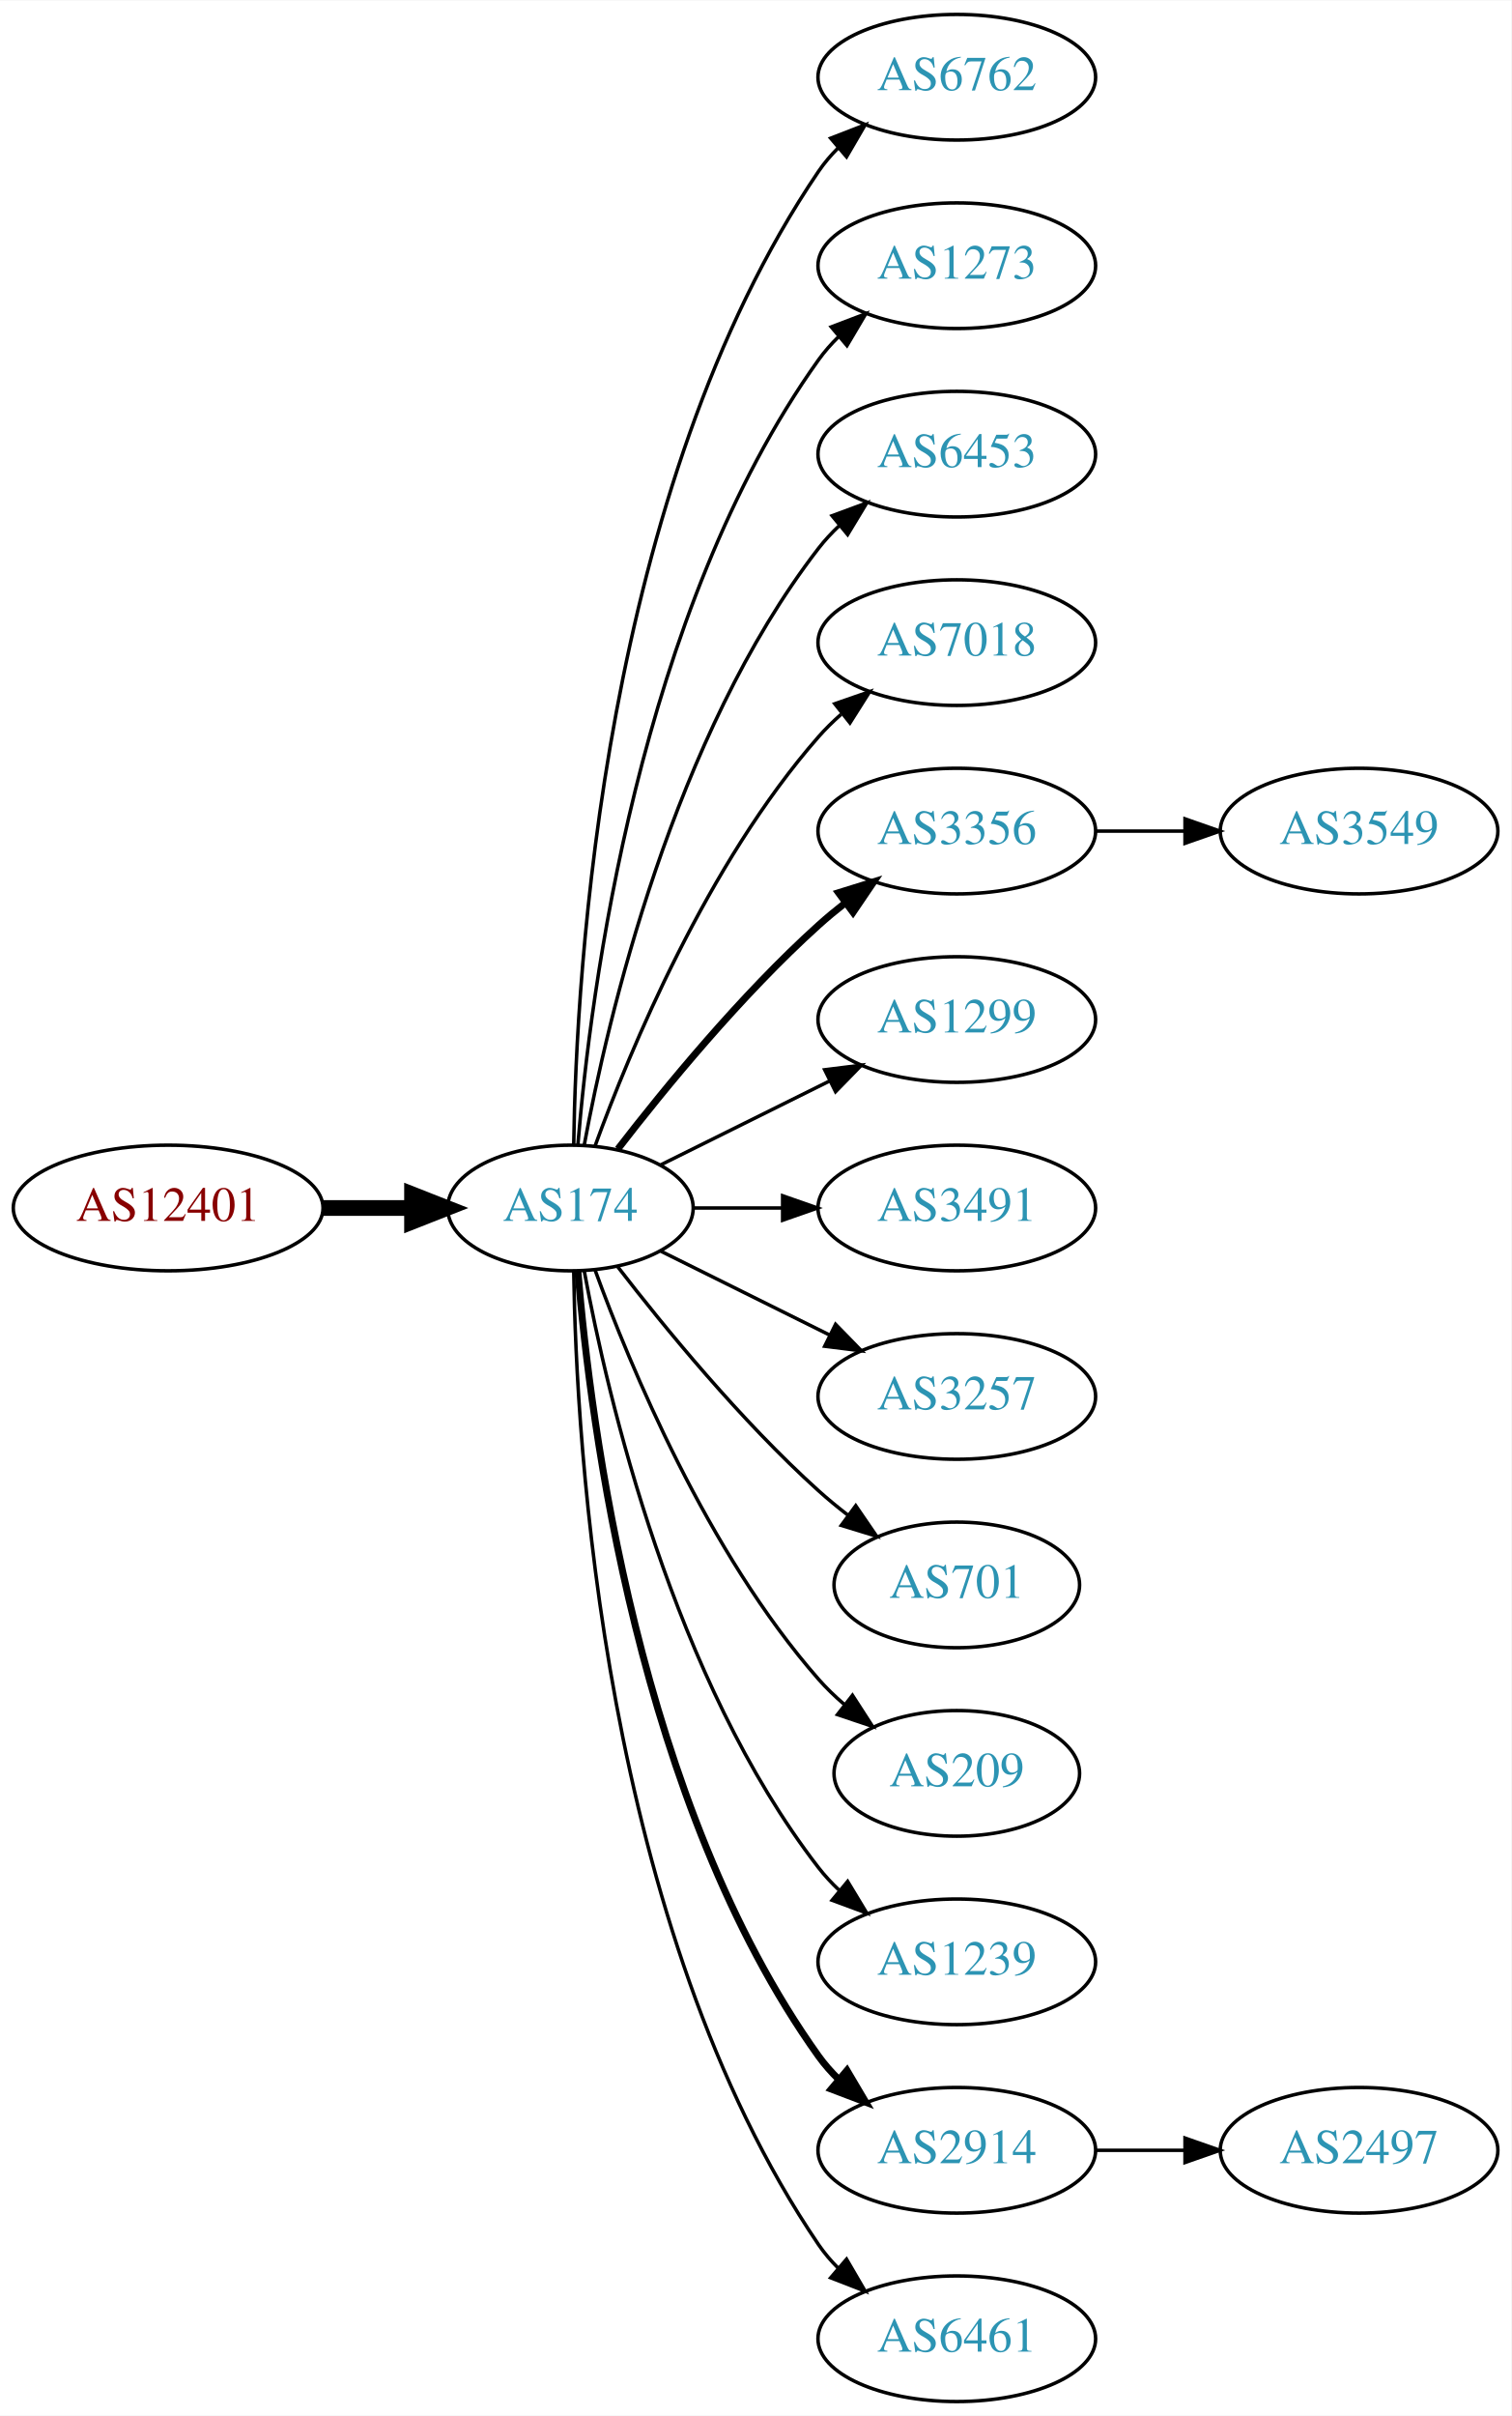
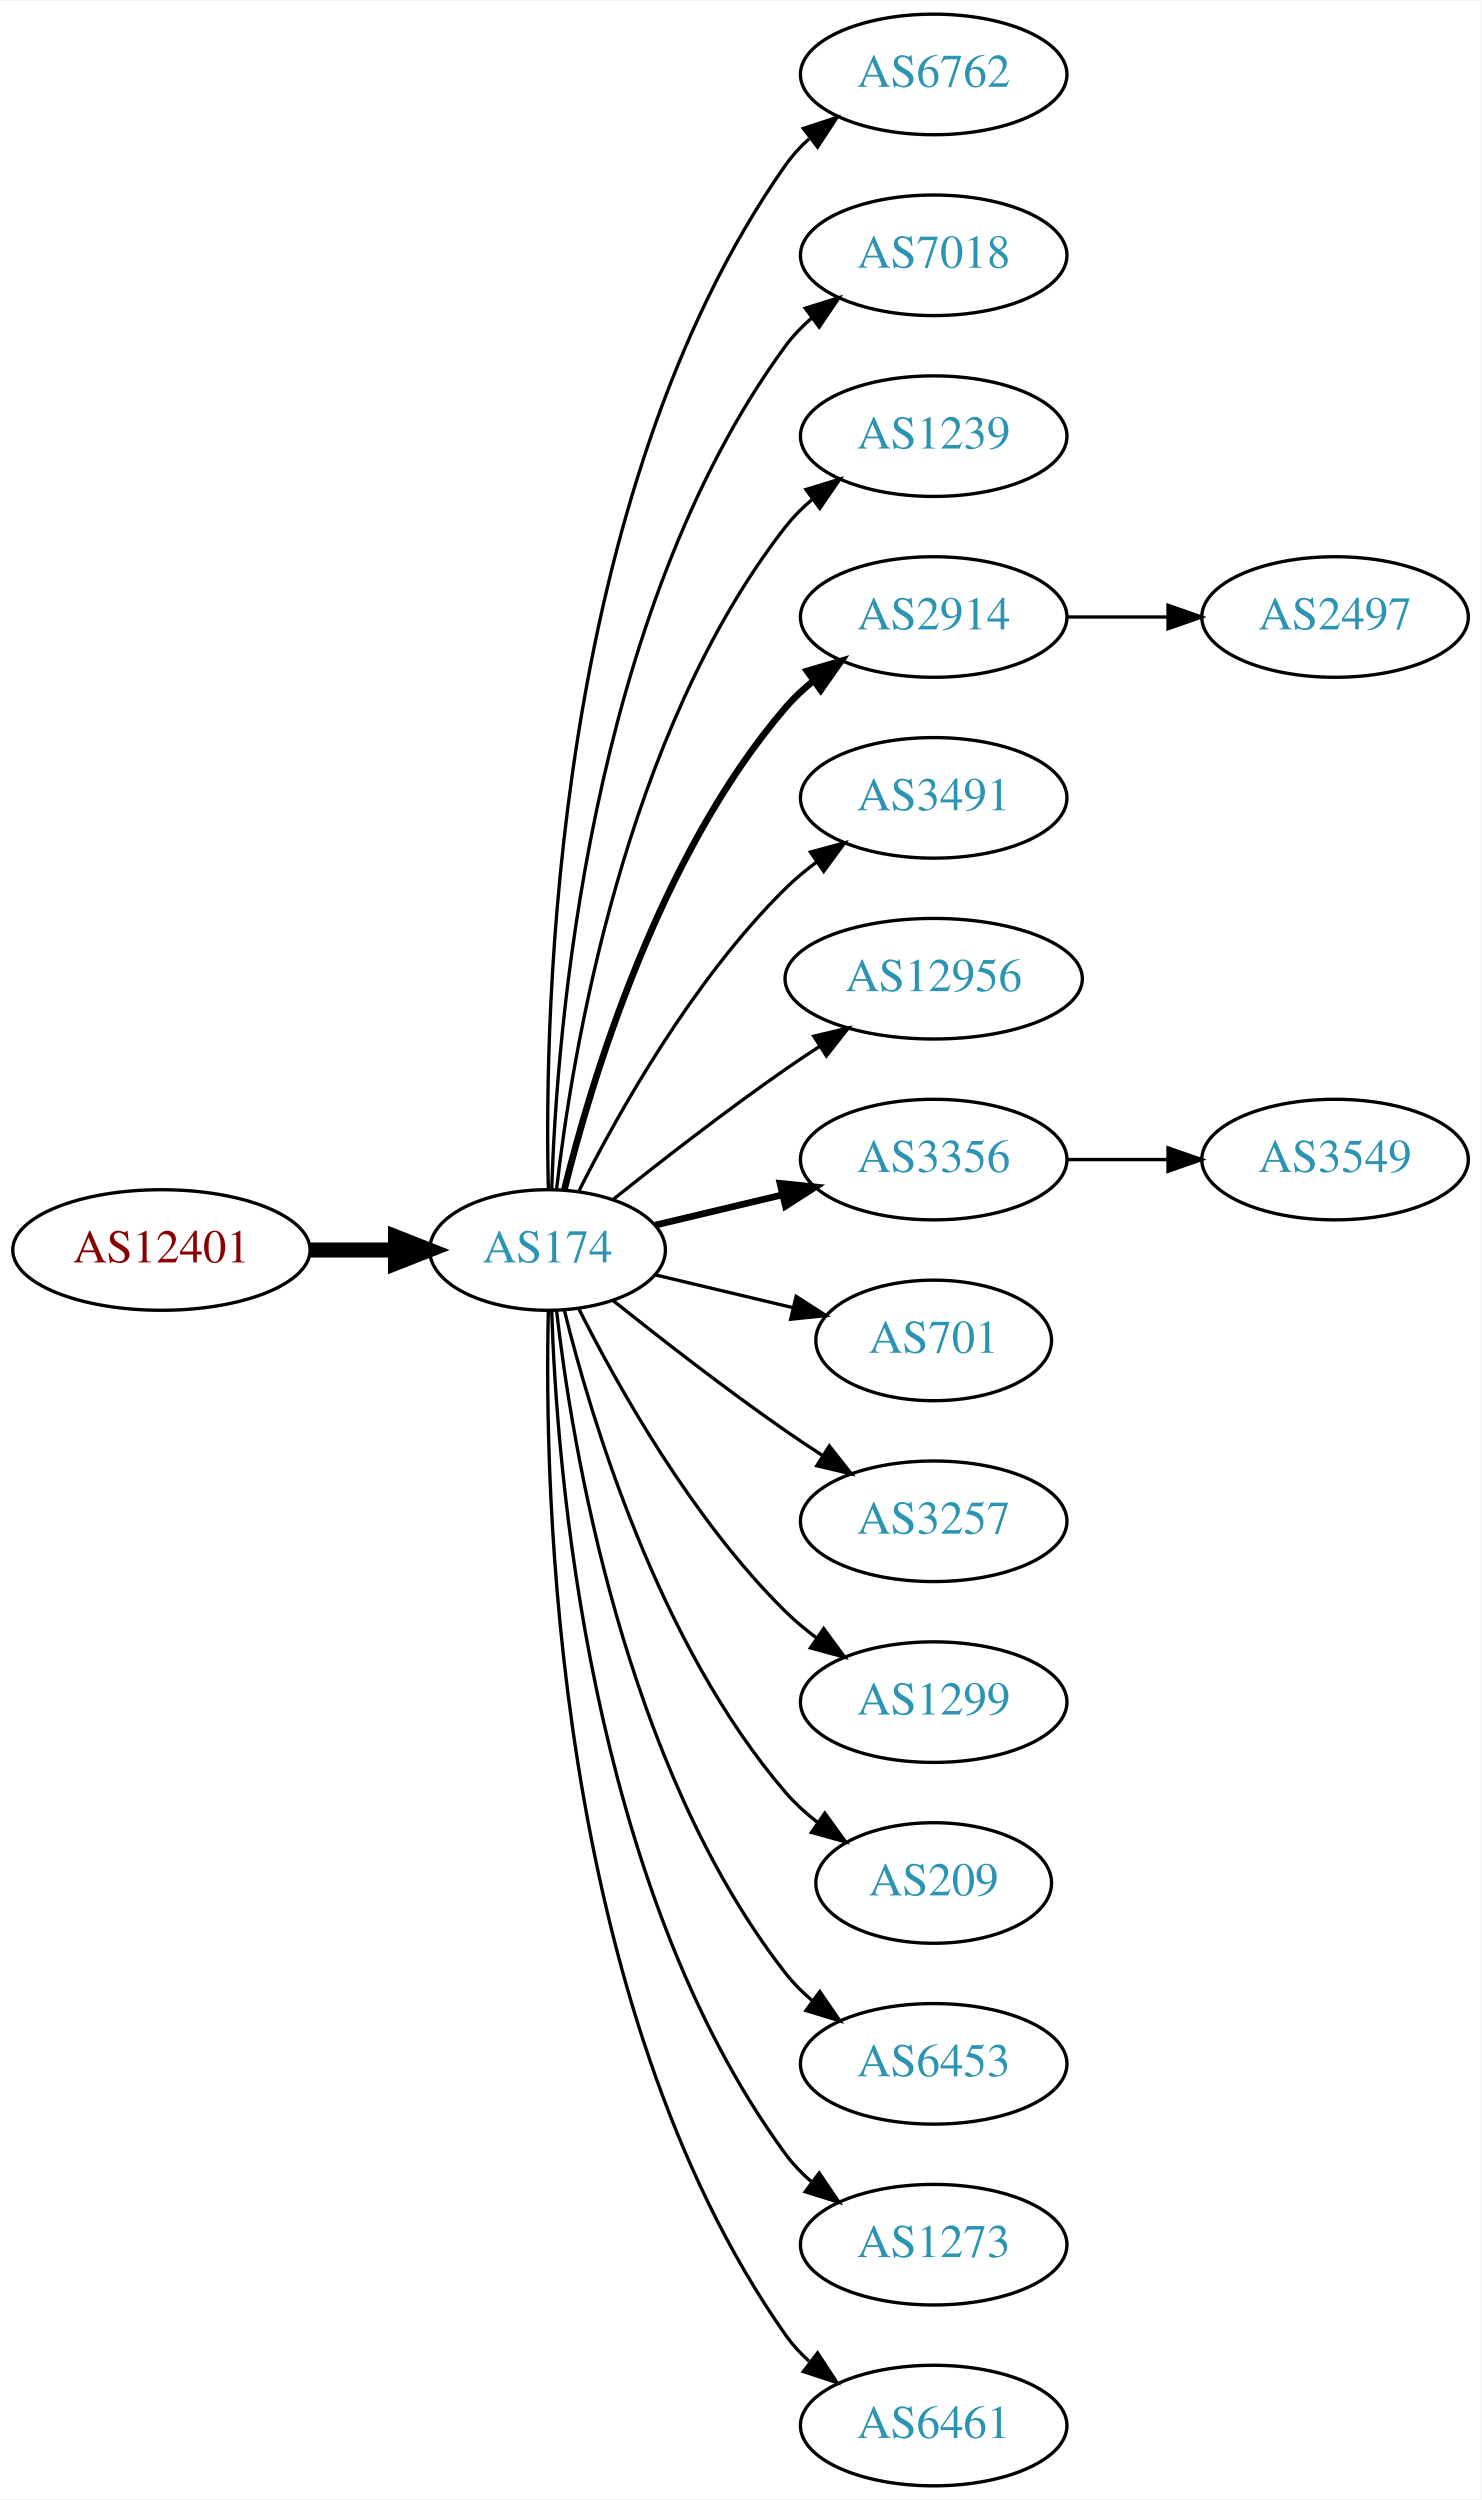
- <svg xmlns="http://www.w3.org/2000/svg" xmlns:xlink="http://www.w3.org/1999/xlink" width="433pt" height="692pt" viewBox="0.00 0.00 433.17 692.00">
-   <g id="graph0" class="graph" transform="scale(1 1) rotate(0) translate(4 688)">
-     <polygon fill="white" stroke="none" points="-4,4 -4,-688 429.172,-688 429.172,4 -4,4" />
+ <svg xmlns="http://www.w3.org/2000/svg" xmlns:xlink="http://www.w3.org/1999/xlink" width="442pt" height="746pt" viewBox="0.00 0.00 442.27 746.00">
+   <g id="graph0" class="graph" transform="scale(1 1) rotate(0) translate(4 742)">
+     <polygon fill="white" stroke="none" points="-4,4 -4,-742 438.271,-742 438.271,4 -4,4" />
    <g id="node1" class="node">
      <g id="a_node1">
        <a xlink:href="/asn/12401" xlink:title="AS12401 ~ Puchsbaumplatz 2 / 7-8 [AT]">
-           <ellipse fill="#ffffff" stroke="black" cx="44.196" cy="-342" rx="44.393" ry="18" />
-           <text text-anchor="middle" x="44.196" y="-338.3" font-family="Times,serif" font-size="14.00" fill="#880000">AS12401</text>
+           <ellipse fill="#ffffff" stroke="black" cx="44.196" cy="-369" rx="44.393" ry="18" />
+           <text text-anchor="middle" x="44.196" y="-365.3" font-family="Times,serif" font-size="14.00" fill="#880000">AS12401</text>
        </a>
      </g>
    </g>
    <g id="node2" class="node">
      <g id="a_node2">
        <a xlink:href="/asn/174" xlink:title="AS174 ~ Cogent Communications [US]">
-           <ellipse fill="#ffffff" stroke="black" cx="159.489" cy="-342" rx="35.194" ry="18" />
-           <text text-anchor="middle" x="159.489" y="-338.3" font-family="Times,serif" font-size="14.00" fill="#2c94b3">AS174</text>
+           <ellipse fill="#ffffff" stroke="black" cx="159.489" cy="-369" rx="35.194" ry="18" />
+           <text text-anchor="middle" x="159.489" y="-365.3" font-family="Times,serif" font-size="14.00" fill="#2c94b3">AS174</text>
        </a>
      </g>
    </g>
    <g id="edge1" class="edge">
-       <path fill="none" stroke="black" stroke-width="4.5" d="M88.674,-342C96.923,-342 105.566,-342 113.85,-342" />
-       <polygon fill="black" stroke="black" stroke-width="4.5" points="114.094,-345.938 124.094,-342 114.094,-338.063 114.094,-345.938" />
+       <path fill="none" stroke="black" stroke-width="4.5" d="M88.674,-369C96.923,-369 105.566,-369 113.85,-369" />
+       <polygon fill="black" stroke="black" stroke-width="4.5" points="114.094,-372.938 124.094,-369 114.094,-365.063 114.094,-372.938" />
    </g>
    <g id="node3" class="node">
      <g id="a_node3">
        <a xlink:href="/asn/6762" xlink:title="AS6762 ~ TELECOM ITALIA SPARKLE S.p.A. [IT]">
-           <ellipse fill="#ffffff" stroke="black" cx="270.232" cy="-666" rx="39.794" ry="18" />
-           <text text-anchor="middle" x="270.232" y="-662.3" font-family="Times,serif" font-size="14.00" fill="#2c94b3">AS6762</text>
+           <ellipse fill="#ffffff" stroke="black" cx="274.782" cy="-720" rx="39.794" ry="18" />
+           <text text-anchor="middle" x="274.782" y="-716.3" font-family="Times,serif" font-size="14.00" fill="#2c94b3">AS6762</text>
        </a>
      </g>
    </g>
    <g id="edge2" class="edge">
-       <path fill="none" stroke="black" d="M160.435,-360.147C161.138,-409.412 168.843,-548.045 230.586,-639 232.224,-641.412 234.154,-643.676 236.264,-645.786" />
-       <polygon fill="black" stroke="black" points="234.085,-648.529 243.964,-652.359 238.63,-643.205 234.085,-648.529" />
+       <path fill="none" stroke="black" d="M159.734,-387.046C158.442,-439.441 161.092,-594.12 230.586,-693 232.569,-695.822 234.951,-698.411 237.563,-700.772" />
+       <polygon fill="black" stroke="black" points="235.859,-703.875 245.925,-707.178 240.115,-698.318 235.859,-703.875" />
    </g>
    <g id="node4" class="node">
      <g id="a_node4">
-         <a xlink:href="/asn/1273" xlink:title="AS1273 ~ Vodafone Group PLC [EU]">
-           <ellipse fill="#ffffff" stroke="black" cx="270.232" cy="-612" rx="39.794" ry="18" />
-           <text text-anchor="middle" x="270.232" y="-608.3" font-family="Times,serif" font-size="14.00" fill="#2c94b3">AS1273</text>
+         <a xlink:href="/asn/7018" xlink:title="AS7018 ~ AT&amp;T Services, Inc. [US]">
+           <ellipse fill="#ffffff" stroke="black" cx="274.782" cy="-666" rx="39.794" ry="18" />
+           <text text-anchor="middle" x="274.782" y="-662.3" font-family="Times,serif" font-size="14.00" fill="#2c94b3">AS7018</text>
        </a>
      </g>
    </g>
    <g id="edge3" class="edge">
-       <path fill="none" stroke="black" d="M161.642,-360.246C165.174,-403.27 178.986,-512.861 230.586,-585 232.282,-587.372 234.255,-589.606 236.394,-591.695" />
-       <polygon fill="black" stroke="black" points="234.247,-594.463 244.149,-598.23 238.757,-589.11 234.247,-594.463" />
+       <path fill="none" stroke="black" d="M160.722,-387.008C162.187,-433.362 171.706,-558.765 230.586,-639 232.81,-642.03 235.486,-644.798 238.402,-647.308" />
+       <polygon fill="black" stroke="black" points="236.425,-650.199 246.54,-653.35 240.597,-644.579 236.425,-650.199" />
    </g>
    <g id="node5" class="node">
      <g id="a_node5">
-         <a xlink:href="/asn/6453" xlink:title="AS6453 ~ TATA COMMUNICATIONS (AMERICA) INC [US]">
-           <ellipse fill="#ffffff" stroke="black" cx="270.232" cy="-558" rx="39.794" ry="18" />
-           <text text-anchor="middle" x="270.232" y="-554.3" font-family="Times,serif" font-size="14.00" fill="#2c94b3">AS6453</text>
+         <a xlink:href="/asn/1239" xlink:title="AS1239 ~ Sprint [US]">
+           <ellipse fill="#ffffff" stroke="black" cx="274.782" cy="-612" rx="39.794" ry="18" />
+           <text text-anchor="middle" x="274.782" y="-608.3" font-family="Times,serif" font-size="14.00" fill="#2c94b3">AS1239</text>
        </a>
      </g>
    </g>
    <g id="edge4" class="edge">
-       <path fill="none" stroke="black" d="M163.474,-360.158C170.121,-396.026 188.956,-477.146 230.586,-531 232.369,-533.307 234.405,-535.495 236.587,-537.552" />
-       <polygon fill="black" stroke="black" points="234.485,-540.355 244.424,-544.025 238.943,-534.958 234.485,-540.355" />
+       <path fill="none" stroke="black" d="M162.185,-387.16C166.726,-426.943 182.299,-523.164 230.586,-585 232.899,-587.962 235.635,-590.685 238.589,-593.167" />
+       <polygon fill="black" stroke="black" points="236.644,-596.081 246.779,-599.169 240.782,-590.435 236.644,-596.081" />
    </g>
    <g id="node6" class="node">
      <g id="a_node6">
-         <a xlink:href="/asn/7018" xlink:title="AS7018 ~ AT&amp;T Services, Inc. [US]">
-           <ellipse fill="#ffffff" stroke="black" cx="270.232" cy="-504" rx="39.794" ry="18" />
-           <text text-anchor="middle" x="270.232" y="-500.3" font-family="Times,serif" font-size="14.00" fill="#2c94b3">AS7018</text>
+         <a xlink:href="/asn/2914" xlink:title="AS2914 ~ NTT America, Inc. [US]">
+           <ellipse fill="#ffffff" stroke="black" cx="274.782" cy="-558" rx="39.794" ry="18" />
+           <text text-anchor="middle" x="274.782" y="-554.3" font-family="Times,serif" font-size="14.00" fill="#2c94b3">AS2914</text>
        </a>
      </g>
    </g>
    <g id="edge5" class="edge">
-       <path fill="none" stroke="black" d="M166.565,-359.808C176.593,-387.293 198.721,-440.665 230.586,-477 232.559,-479.25 234.757,-481.408 237.075,-483.454" />
-       <polygon fill="black" stroke="black" points="235.258,-486.481 245.268,-489.954 239.609,-480.997 235.258,-486.481" />
+       <path fill="none" stroke="black" stroke-width="2" d="M164.494,-386.948C172.398,-419.001 192.621,-486.854 230.586,-531 233.037,-533.85 235.864,-536.497 238.876,-538.932" />
+       <polygon fill="black" stroke="black" stroke-width="2" points="236.981,-541.88 247.146,-544.868 241.063,-536.193 236.981,-541.88" />
    </g>
    <g id="node7" class="node">
      <g id="a_node7">
-         <a xlink:href="/asn/3356" xlink:title="AS3356 ~ Level 3 Parent, LLC [US]">
-           <ellipse fill="#ffffff" stroke="black" cx="270.232" cy="-450" rx="39.794" ry="18" />
-           <text text-anchor="middle" x="270.232" y="-446.3" font-family="Times,serif" font-size="14.00" fill="#2c94b3">AS3356</text>
+         <a xlink:href="/asn/3491" xlink:title="AS3491 ~ PCCW Global, Inc. [US]">
+           <ellipse fill="#ffffff" stroke="black" cx="274.782" cy="-504" rx="39.794" ry="18" />
+           <text text-anchor="middle" x="274.782" y="-500.3" font-family="Times,serif" font-size="14.00" fill="#2c94b3">AS3491</text>
        </a>
      </g>
    </g>
    <g id="edge6" class="edge">
-       <path fill="none" stroke="black" stroke-width="2" d="M173.096,-358.903C186.355,-376.083 208.347,-402.952 230.586,-423 233.018,-425.192 235.633,-427.358 238.315,-429.453" />
-       <polygon fill="black" stroke="black" stroke-width="2" points="236.327,-432.336 246.445,-435.479 240.495,-426.713 236.327,-432.336" />
+       <path fill="none" stroke="black" d="M168.92,-386.751C180.434,-409.639 202.85,-449.733 230.586,-477 233.414,-479.78 236.577,-482.415 239.87,-484.87" />
+       <polygon fill="black" stroke="black" points="237.982,-487.818 248.21,-490.582 241.937,-482.043 237.982,-487.818" />
    </g>
    <g id="node8" class="node">
      <g id="a_node8">
-         <a xlink:href="/asn/1299" xlink:title="AS1299 ~ Telia Carrier [EU]">
-           <ellipse fill="#ffffff" stroke="black" cx="270.232" cy="-396" rx="39.794" ry="18" />
-           <text text-anchor="middle" x="270.232" y="-392.3" font-family="Times,serif" font-size="14.00" fill="#2c94b3">AS1299</text>
+         <a xlink:href="/asn/12956" xlink:title="AS12956 ~ TELXIUS [ES]">
+           <ellipse fill="#ffffff" stroke="black" cx="274.782" cy="-450" rx="44.393" ry="18" />
+           <text text-anchor="middle" x="274.782" y="-446.3" font-family="Times,serif" font-size="14.00" fill="#2c94b3">AS12956</text>
        </a>
      </g>
    </g>
    <g id="edge7" class="edge">
-       <path fill="none" stroke="black" d="M185.437,-354.389C199.799,-361.521 218.081,-370.599 233.902,-378.455" />
-       <polygon fill="black" stroke="black" points="232.371,-381.603 242.884,-382.916 235.484,-375.333 232.371,-381.603" />
+       <path fill="none" stroke="black" d="M179.155,-384.18C193.067,-395.295 212.675,-410.548 230.586,-423 233.842,-425.264 237.283,-427.563 240.744,-429.816" />
+       <polygon fill="black" stroke="black" points="238.982,-432.843 249.295,-435.273 242.748,-426.943 238.982,-432.843" />
    </g>
    <g id="node9" class="node">
      <g id="a_node9">
-         <a xlink:href="/asn/3491" xlink:title="AS3491 ~ PCCW Global, Inc. [US]">
-           <ellipse fill="#ffffff" stroke="black" cx="270.232" cy="-342" rx="39.794" ry="18" />
-           <text text-anchor="middle" x="270.232" y="-338.3" font-family="Times,serif" font-size="14.00" fill="#2c94b3">AS3491</text>
+         <a xlink:href="/asn/3356" xlink:title="AS3356 ~ Level 3 Parent, LLC [US]">
+           <ellipse fill="#ffffff" stroke="black" cx="274.782" cy="-396" rx="39.794" ry="18" />
+           <text text-anchor="middle" x="274.782" y="-392.3" font-family="Times,serif" font-size="14.00" fill="#2c94b3">AS3356</text>
        </a>
      </g>
    </g>
    <g id="edge8" class="edge">
-       <path fill="none" stroke="black" d="M194.598,-342C202.746,-342 211.602,-342 220.273,-342" />
-       <polygon fill="black" stroke="black" points="220.313,-345.5 230.313,-342 220.313,-338.5 220.313,-345.5" />
+       <path fill="none" stroke="black" stroke-width="2" d="M191.747,-376.449C203.427,-379.233 216.922,-382.449 229.552,-385.459" />
+       <polygon fill="black" stroke="black" stroke-width="2" points="228.904,-388.903 239.443,-387.816 230.527,-382.093 228.904,-388.903" />
    </g>
    <g id="node10" class="node">
      <g id="a_node10">
-         <a xlink:href="/asn/3257" xlink:title="AS3257 ~ GTT [DE]">
-           <ellipse fill="#ffffff" stroke="black" cx="270.232" cy="-288" rx="39.794" ry="18" />
-           <text text-anchor="middle" x="270.232" y="-284.3" font-family="Times,serif" font-size="14.00" fill="#2c94b3">AS3257</text>
+         <a xlink:href="/asn/701" xlink:title="AS701 ~ UUNET [US]">
+           <ellipse fill="#ffffff" stroke="black" cx="274.782" cy="-342" rx="35.194" ry="18" />
+           <text text-anchor="middle" x="274.782" y="-338.3" font-family="Times,serif" font-size="14.00" fill="#2c94b3">AS701</text>
        </a>
      </g>
    </g>
    <g id="edge9" class="edge">
-       <path fill="none" stroke="black" d="M185.437,-329.611C199.799,-322.479 218.081,-313.401 233.902,-305.545" />
-       <polygon fill="black" stroke="black" points="235.484,-308.667 242.884,-301.084 232.371,-302.397 235.484,-308.667" />
+       <path fill="none" stroke="black" d="M191.747,-361.551C204.377,-358.541 219.131,-355.024 232.617,-351.81" />
+       <polygon fill="black" stroke="black" points="233.71,-355.148 242.626,-349.425 232.087,-348.339 233.71,-355.148" />
    </g>
    <g id="node11" class="node">
      <g id="a_node11">
-         <a xlink:href="/asn/701" xlink:title="AS701 ~ UUNET [US]">
-           <ellipse fill="#ffffff" stroke="black" cx="270.232" cy="-234" rx="35.194" ry="18" />
-           <text text-anchor="middle" x="270.232" y="-230.3" font-family="Times,serif" font-size="14.00" fill="#2c94b3">AS701</text>
+         <a xlink:href="/asn/3257" xlink:title="AS3257 ~ GTT [DE]">
+           <ellipse fill="#ffffff" stroke="black" cx="274.782" cy="-288" rx="39.794" ry="18" />
+           <text text-anchor="middle" x="274.782" y="-284.3" font-family="Times,serif" font-size="14.00" fill="#2c94b3">AS3257</text>
        </a>
      </g>
    </g>
    <g id="edge10" class="edge">
-       <path fill="none" stroke="black" d="M173.096,-325.097C186.355,-307.917 208.347,-281.048 230.586,-261 233.219,-258.626 236.067,-256.283 238.983,-254.028" />
-       <polygon fill="black" stroke="black" points="241.266,-256.693 247.254,-247.953 237.122,-251.052 241.266,-256.693" />
+       <path fill="none" stroke="black" d="M179.155,-353.82C193.067,-342.705 212.675,-327.452 230.586,-315 234.099,-312.558 237.826,-310.075 241.562,-307.653" />
+       <polygon fill="black" stroke="black" points="243.636,-310.482 250.197,-302.162 239.88,-304.575 243.636,-310.482" />
    </g>
    <g id="node12" class="node">
      <g id="a_node12">
-         <a xlink:href="/asn/209" xlink:title="AS209 ~ CenturyLink Communications, LLC [US]">
-           <ellipse fill="#ffffff" stroke="black" cx="270.232" cy="-180" rx="35.194" ry="18" />
-           <text text-anchor="middle" x="270.232" y="-176.3" font-family="Times,serif" font-size="14.00" fill="#2c94b3">AS209</text>
+         <a xlink:href="/asn/1299" xlink:title="AS1299 ~ Telia Carrier [EU]">
+           <ellipse fill="#ffffff" stroke="black" cx="274.782" cy="-234" rx="39.794" ry="18" />
+           <text text-anchor="middle" x="274.782" y="-230.3" font-family="Times,serif" font-size="14.00" fill="#2c94b3">AS1299</text>
        </a>
      </g>
    </g>
    <g id="edge11" class="edge">
-       <path fill="none" stroke="black" d="M166.565,-324.192C176.593,-296.707 198.721,-243.335 230.586,-207 232.799,-204.477 235.294,-202.07 237.924,-199.806" />
-       <polygon fill="black" stroke="black" points="240.327,-202.371 246.074,-193.471 236.031,-196.844 240.327,-202.371" />
+       <path fill="none" stroke="black" d="M168.92,-351.249C180.434,-328.361 202.85,-288.267 230.586,-261 233.414,-258.22 236.577,-255.585 239.87,-253.13" />
+       <polygon fill="black" stroke="black" points="241.937,-255.957 248.21,-247.418 237.982,-250.182 241.937,-255.957" />
    </g>
    <g id="node13" class="node">
      <g id="a_node13">
-         <a xlink:href="/asn/1239" xlink:title="AS1239 ~ Sprint [US]">
-           <ellipse fill="#ffffff" stroke="black" cx="270.232" cy="-126" rx="39.794" ry="18" />
-           <text text-anchor="middle" x="270.232" y="-122.3" font-family="Times,serif" font-size="14.00" fill="#2c94b3">AS1239</text>
+         <a xlink:href="/asn/209" xlink:title="AS209 ~ CenturyLink Communications, LLC [US]">
+           <ellipse fill="#ffffff" stroke="black" cx="274.782" cy="-180" rx="35.194" ry="18" />
+           <text text-anchor="middle" x="274.782" y="-176.3" font-family="Times,serif" font-size="14.00" fill="#2c94b3">AS209</text>
        </a>
      </g>
    </g>
    <g id="edge12" class="edge">
-       <path fill="none" stroke="black" d="M163.474,-323.842C170.121,-287.974 188.956,-206.854 230.586,-153 232.369,-150.693 234.405,-148.505 236.587,-146.448" />
-       <polygon fill="black" stroke="black" points="238.943,-149.042 244.424,-139.975 234.485,-143.645 238.943,-149.042" />
+       <path fill="none" stroke="black" d="M164.494,-351.052C172.398,-318.999 192.621,-251.146 230.586,-207 233.375,-203.756 236.653,-200.774 240.135,-198.071" />
+       <polygon fill="black" stroke="black" points="242.27,-200.85 248.496,-192.277 238.283,-195.096 242.27,-200.85" />
    </g>
    <g id="node14" class="node">
      <g id="a_node14">
-         <a xlink:href="/asn/2914" xlink:title="AS2914 ~ NTT America, Inc. [US]">
-           <ellipse fill="#ffffff" stroke="black" cx="270.232" cy="-72" rx="39.794" ry="18" />
-           <text text-anchor="middle" x="270.232" y="-68.3" font-family="Times,serif" font-size="14.00" fill="#2c94b3">AS2914</text>
+         <a xlink:href="/asn/6453" xlink:title="AS6453 ~ TATA COMMUNICATIONS (AMERICA) INC [US]">
+           <ellipse fill="#ffffff" stroke="black" cx="274.782" cy="-126" rx="39.794" ry="18" />
+           <text text-anchor="middle" x="274.782" y="-122.3" font-family="Times,serif" font-size="14.00" fill="#2c94b3">AS6453</text>
        </a>
      </g>
    </g>
    <g id="edge13" class="edge">
-       <path fill="none" stroke="black" stroke-width="2" d="M161.642,-323.754C165.174,-280.73 178.986,-171.139 230.586,-99 232.282,-96.628 234.255,-94.394 236.394,-92.305" />
-       <polygon fill="black" stroke="black" stroke-width="2" points="238.757,-94.89 244.149,-85.77 234.247,-89.537 238.757,-94.89" />
+       <path fill="none" stroke="black" d="M162.185,-350.84C166.726,-311.057 182.299,-214.836 230.586,-153 232.899,-150.038 235.635,-147.315 238.589,-144.833" />
+       <polygon fill="black" stroke="black" points="240.782,-147.565 246.779,-138.831 236.644,-141.919 240.782,-147.565" />
    </g>
    <g id="node15" class="node">
      <g id="a_node15">
-         <a xlink:href="/asn/6461" xlink:title="AS6461 ~ Zayo Bandwidth [US]">
-           <ellipse fill="#ffffff" stroke="black" cx="270.232" cy="-18" rx="39.794" ry="18" />
-           <text text-anchor="middle" x="270.232" y="-14.3" font-family="Times,serif" font-size="14.00" fill="#2c94b3">AS6461</text>
+         <a xlink:href="/asn/1273" xlink:title="AS1273 ~ Vodafone Group PLC [EU]">
+           <ellipse fill="#ffffff" stroke="black" cx="274.782" cy="-72" rx="39.794" ry="18" />
+           <text text-anchor="middle" x="274.782" y="-68.3" font-family="Times,serif" font-size="14.00" fill="#2c94b3">AS1273</text>
        </a>
      </g>
    </g>
    <g id="edge14" class="edge">
-       <path fill="none" stroke="black" d="M160.435,-323.853C161.138,-274.588 168.843,-135.955 230.586,-45 232.224,-42.587 234.154,-40.324 236.264,-38.214" />
-       <polygon fill="black" stroke="black" points="238.63,-40.795 243.964,-31.641 234.085,-35.471 238.63,-40.795" />
+       <path fill="none" stroke="black" d="M160.722,-350.992C162.187,-304.638 171.706,-179.235 230.586,-99 232.81,-95.97 235.486,-93.201 238.402,-90.692" />
+       <polygon fill="black" stroke="black" points="240.597,-93.421 246.54,-84.65 236.425,-87.801 240.597,-93.421" />
    </g>
    <g id="node16" class="node">
      <g id="a_node16">
-         <a xlink:href="/asn/3549" xlink:title="AS3549 ~ Level 3 Parent, LLC [US]">
-           <ellipse fill="#ffffff" stroke="black" cx="385.525" cy="-450" rx="39.794" ry="18" />
-           <text text-anchor="middle" x="385.525" y="-446.3" font-family="Times,serif" font-size="14.00" fill="#2c94b3">AS3549</text>
+         <a xlink:href="/asn/6461" xlink:title="AS6461 ~ Zayo Bandwidth [US]">
+           <ellipse fill="#ffffff" stroke="black" cx="274.782" cy="-18" rx="39.794" ry="18" />
+           <text text-anchor="middle" x="274.782" y="-14.3" font-family="Times,serif" font-size="14.00" fill="#2c94b3">AS6461</text>
        </a>
      </g>
    </g>
    <g id="edge15" class="edge">
-       <path fill="none" stroke="black" d="M309.905,-450C318.108,-450 326.872,-450 335.404,-450" />
-       <polygon fill="black" stroke="black" points="335.643,-453.5 345.643,-450 335.643,-446.5 335.643,-453.5" />
+       <path fill="none" stroke="black" d="M159.734,-350.954C158.442,-298.559 161.092,-143.88 230.586,-45 232.569,-42.178 234.951,-39.589 237.563,-37.228" />
+       <polygon fill="black" stroke="black" points="240.115,-39.682 245.925,-30.822 235.859,-34.125 240.115,-39.682" />
    </g>
    <g id="node17" class="node">
      <g id="a_node17">
        <a xlink:href="/asn/2497" xlink:title="AS2497 ~ Internet Initiative Japan Inc. [JP]">
-           <ellipse fill="#ffffff" stroke="black" cx="385.525" cy="-72" rx="39.794" ry="18" />
-           <text text-anchor="middle" x="385.525" y="-68.3" font-family="Times,serif" font-size="14.00" fill="#2c94b3">AS2497</text>
+           <ellipse fill="#ffffff" stroke="black" cx="394.625" cy="-558" rx="39.794" ry="18" />
+           <text text-anchor="middle" x="394.625" y="-554.3" font-family="Times,serif" font-size="14.00" fill="#2c94b3">AS2497</text>
        </a>
      </g>
    </g>
    <g id="edge16" class="edge">
-       <path fill="none" stroke="black" d="M309.905,-72C318.108,-72 326.872,-72 335.404,-72" />
-       <polygon fill="black" stroke="black" points="335.643,-75.5 345.643,-72 335.643,-68.5 335.643,-75.5" />
+       <path fill="none" stroke="black" d="M314.695,-558C324.248,-558 334.598,-558 344.56,-558" />
+       <polygon fill="black" stroke="black" points="344.753,-561.5 354.753,-558 344.753,-554.5 344.753,-561.5" />
+     </g>
+     <g id="node18" class="node">
+       <g id="a_node18">
+         <a xlink:href="/asn/3549" xlink:title="AS3549 ~ Level 3 Parent, LLC [US]">
+           <ellipse fill="#ffffff" stroke="black" cx="394.625" cy="-396" rx="39.794" ry="18" />
+           <text text-anchor="middle" x="394.625" y="-392.3" font-family="Times,serif" font-size="14.00" fill="#2c94b3">AS3549</text>
+         </a>
+       </g>
+     </g>
+     <g id="edge17" class="edge">
+       <path fill="none" stroke="black" d="M314.695,-396C324.248,-396 334.598,-396 344.56,-396" />
+       <polygon fill="black" stroke="black" points="344.753,-399.5 354.753,-396 344.753,-392.5 344.753,-399.5" />
    </g>
  </g>
</svg>
